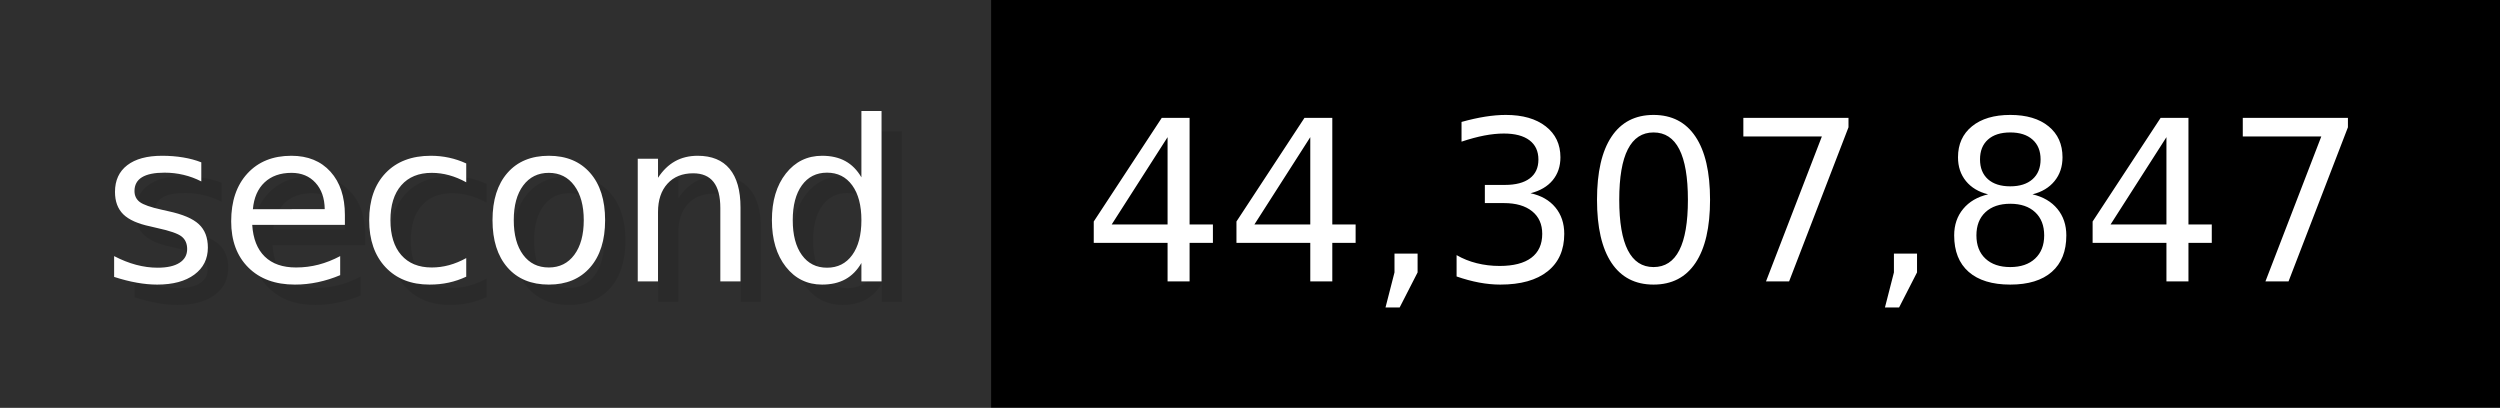
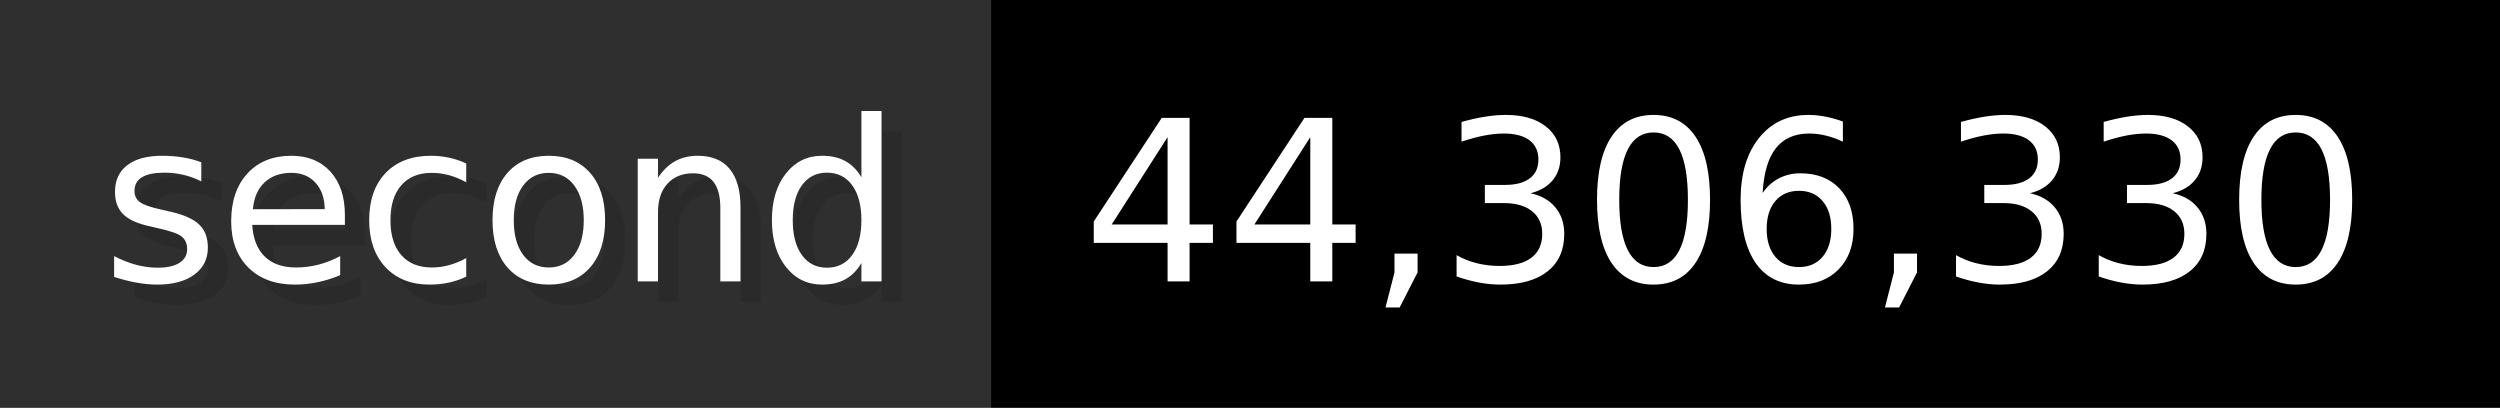
- <svg xmlns="http://www.w3.org/2000/svg" width="122.6" height="20" viewBox="0 0 1226 200" role="img" aria-label="second: 44,307,847">
+ <svg xmlns="http://www.w3.org/2000/svg" width="122.6" height="20" viewBox="0 0 1226 200" role="img" aria-label="second: 44,306,330">
  <g>
    <rect fill="#2F2F2F" width="486" height="200" />
    <rect fill="#" x="486" width="740" height="200" />
  </g>
  <g aria-hidden="true" fill="#fff" text-anchor="start" font-family="Verdana,DejaVu Sans,sans-serif" font-size="110">
    <text x="60" y="148" textLength="386" fill="#000" opacity="0.1">second</text>
    <text x="50" y="138" textLength="386">second</text>
-     <text x="541" y="148" textLength="640" fill="#000" opacity="0.1">44,307,847</text>
-     <text x="531" y="138" textLength="640">44,307,847</text>
+     <text x="541" y="148" textLength="640" fill="#000" opacity="0.1">44,306,330</text>
+     <text x="531" y="138" textLength="640">44,306,330</text>
  </g>
</svg>
